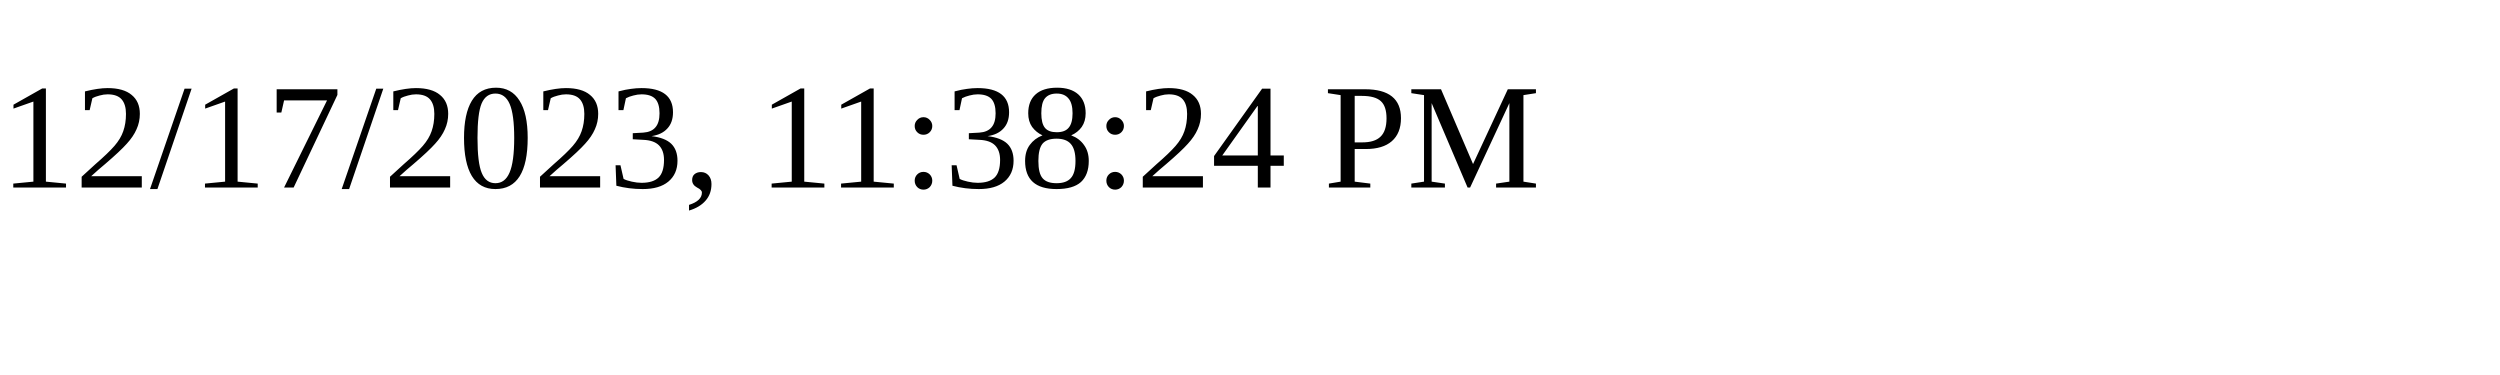
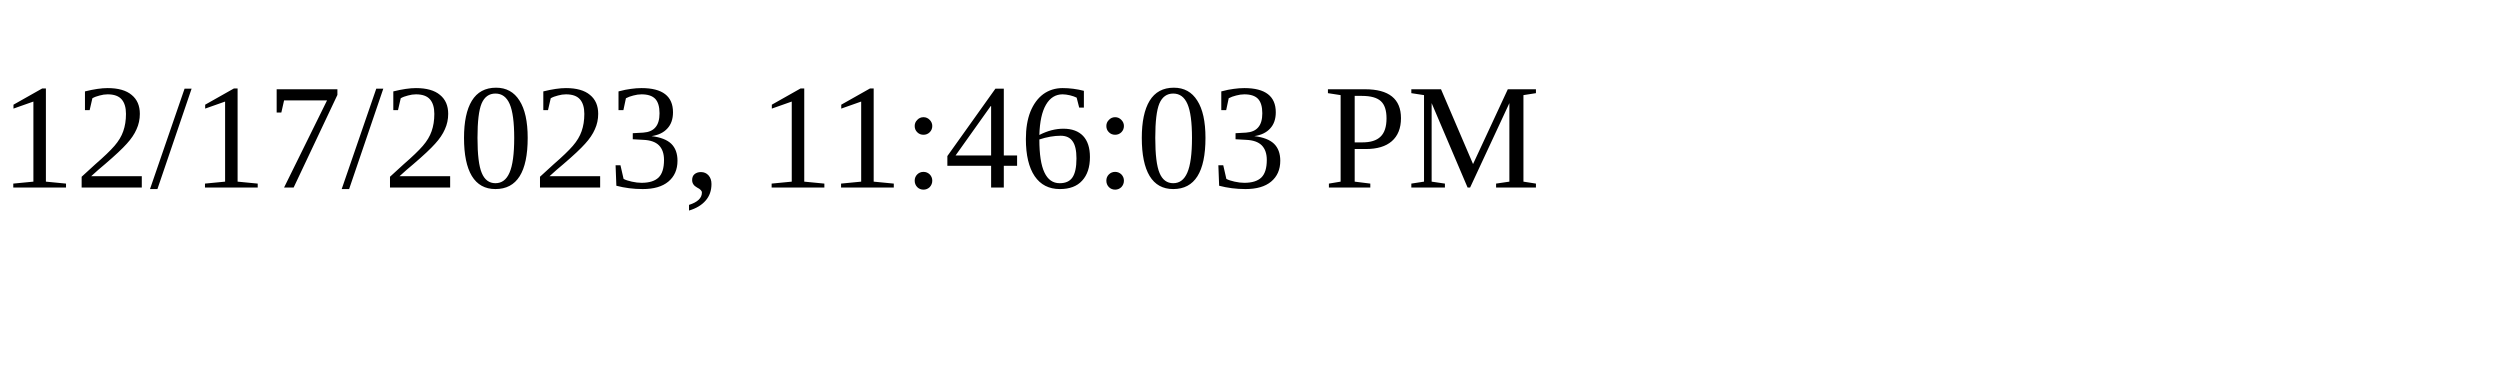
<svg xmlns="http://www.w3.org/2000/svg" height="30" width="200">
-   <text x="0" y="15">12/17/2023, 11:38:24 PM</text>
+   <text x="0" y="15">12/17/2023, 11:46:03 PM</text>
</svg>
